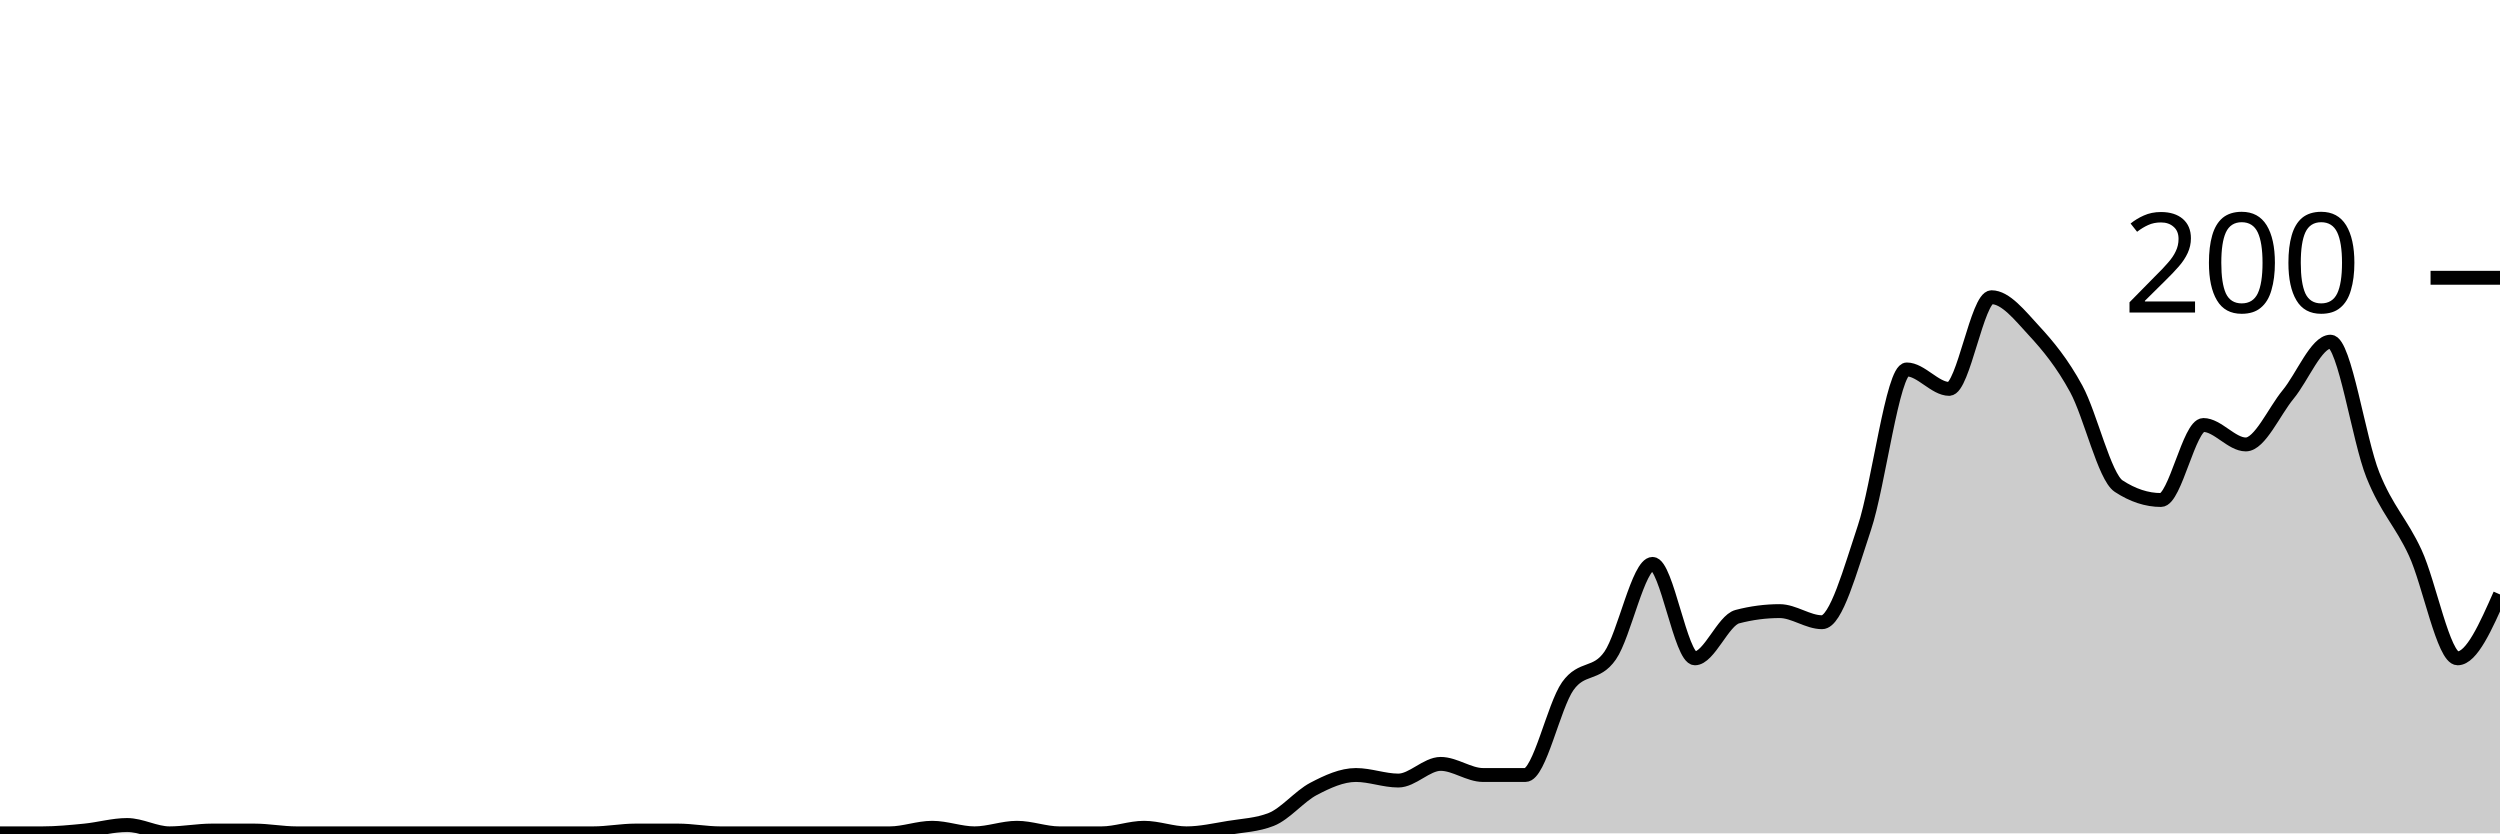
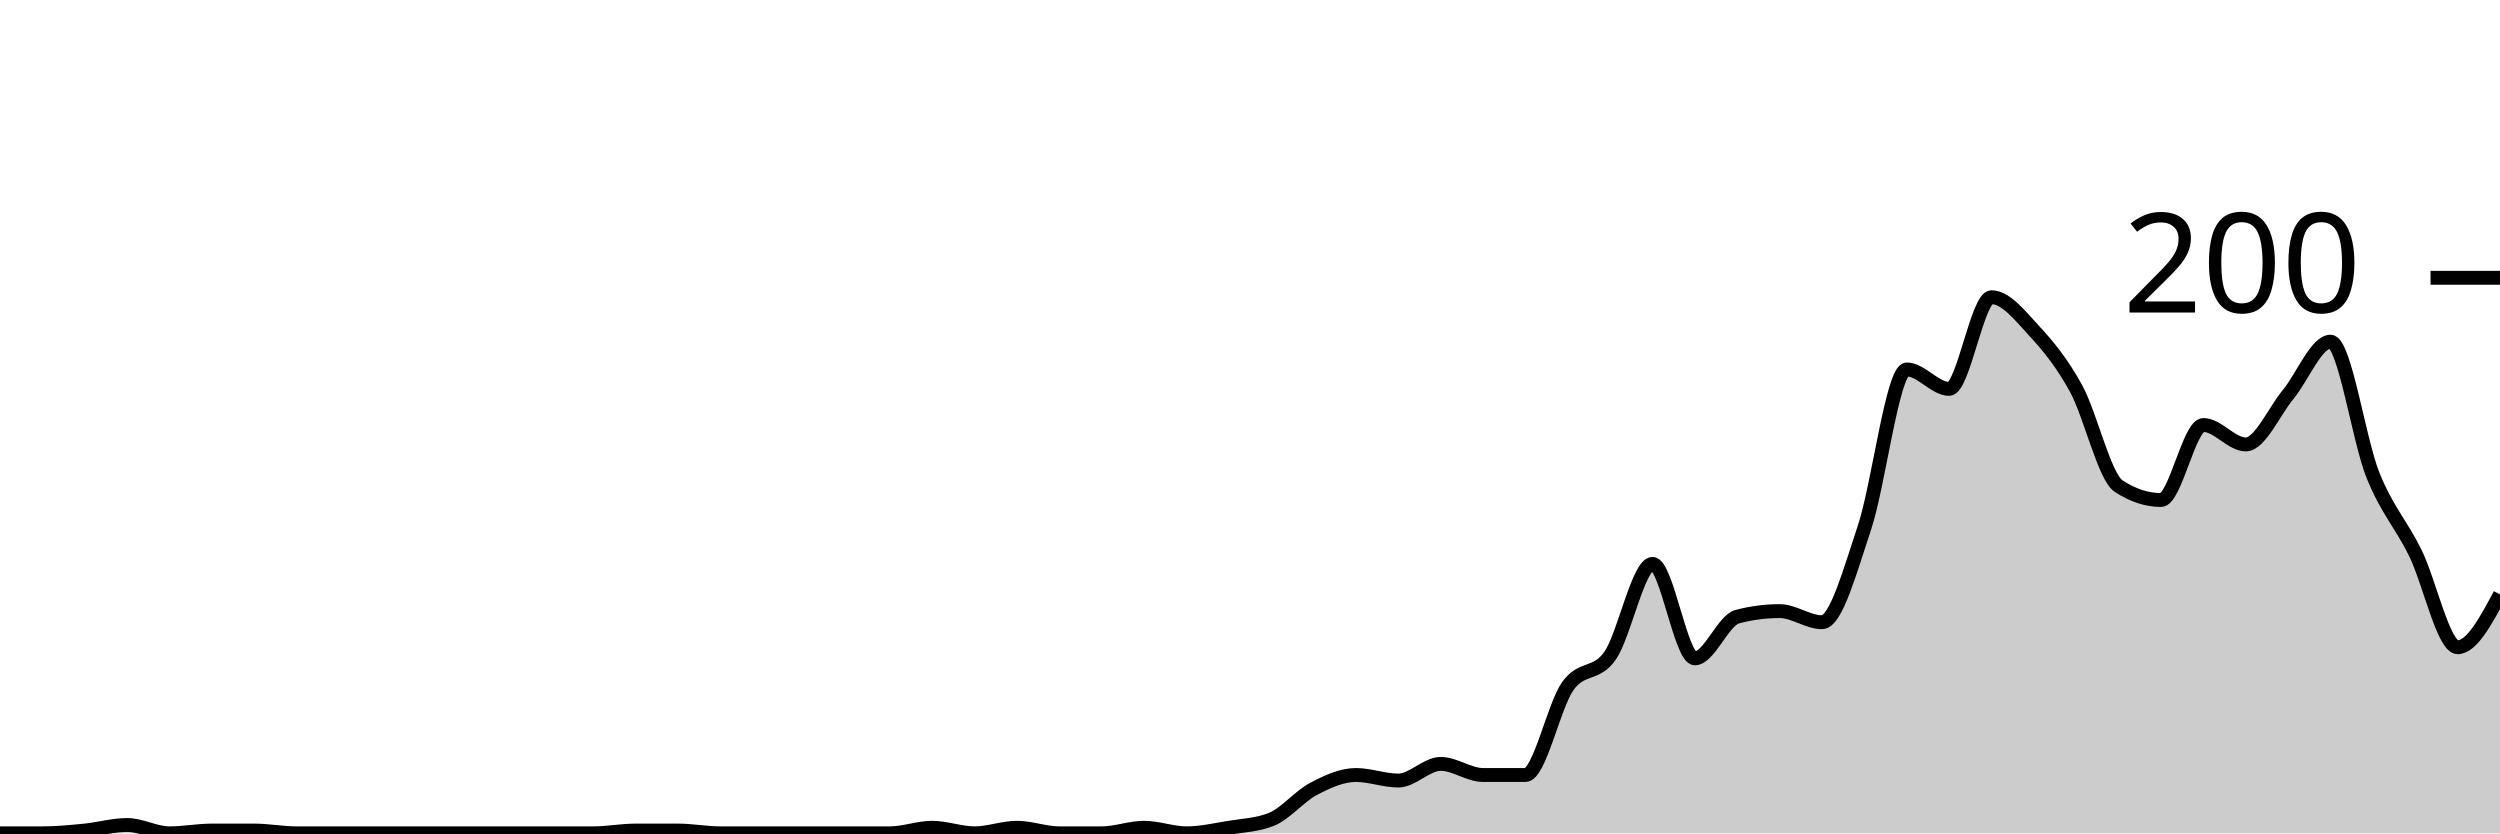
<svg xmlns="http://www.w3.org/2000/svg" viewBox="0 0 180 60">
  <g transform="translate(0,20)">
-     <path class="area" fill="rgba(0, 0, 0, 0.2)" d="M0,40C1.017,40,2.034,40,3.051,40C4.068,40,5.085,39.9,6.102,39.8C7.119,39.7,8.136,39.4,9.153,39.4C10.169,39.4,11.186,40,12.203,40C13.22,40,14.237,39.8,15.254,39.8C16.271,39.8,17.288,39.8,18.305,39.8C19.322,39.8,20.339,40,21.356,40C22.373,40,23.39,40,24.407,40C25.424,40,26.441,40,27.458,40C28.475,40,29.492,40,30.508,40C31.525,40,32.542,40,33.559,40C34.576,40,35.593,40,36.61,40C37.627,40,38.644,40,39.661,40C40.678,40,41.695,40,42.712,40C43.729,40,44.746,39.8,45.763,39.8C46.78,39.8,47.797,39.8,48.814,39.8C49.831,39.8,50.847,40,51.864,40C52.881,40,53.898,40,54.915,40C55.932,40,56.949,40,57.966,40C58.983,40,60,40,61.017,40C62.034,40,63.051,40,64.068,40C65.085,40,66.102,39.6,67.119,39.6C68.136,39.6,69.153,40,70.169,40C71.186,40,72.203,39.6,73.22,39.6C74.237,39.6,75.254,40,76.271,40C77.288,40,78.305,40,79.322,40C80.339,40,81.356,39.6,82.373,39.6C83.39,39.6,84.407,40,85.424,40C86.441,40,87.458,39.767,88.475,39.6C89.492,39.433,90.508,39.4,91.525,39C92.542,38.6,93.559,37.333,94.576,36.8C95.593,36.267,96.61,35.8,97.627,35.8C98.644,35.8,99.661,36.2,100.678,36.2C101.695,36.2,102.712,35,103.729,35C104.746,35,105.763,35.8,106.78,35.8C107.797,35.8,108.814,35.8,109.831,35.8C110.847,35.8,111.864,30.833,112.881,29.4C113.898,27.967,114.915,28.667,115.932,27.2C116.949,25.733,117.966,20.6,118.983,20.6C120,20.6,121.017,27.4,122.034,27.4C123.051,27.4,124.068,24.667,125.085,24.4C126.102,24.133,127.119,24,128.136,24C129.153,24,130.169,24.8,131.186,24.8C132.203,24.8,133.22,21.033,134.237,18C135.254,14.967,136.271,6.6,137.288,6.6C138.305,6.6,139.322,8,140.339,8C141.356,8,142.373,1.4,143.39,1.4C144.407,1.4,145.424,2.7,146.441,3.8C147.458,4.9,148.475,6.133,149.492,8C150.508,9.867,151.525,14.333,152.542,15C153.559,15.667,154.576,16,155.593,16C156.61,16,157.627,10.6,158.644,10.6C159.661,10.6,160.678,12,161.695,12C162.712,12,163.729,9.633,164.746,8.4C165.763,7.167,166.78,4.6,167.797,4.6C168.814,4.6,169.831,11.667,170.847,14.2C171.864,16.733,172.881,17.6,173.898,19.8C174.915,22,175.932,27.4,176.949,27.4C177.966,27.4,178.983,25.1,180,22.8L180,40C178.983,40,177.966,40,176.949,40C175.932,40,174.915,40,173.898,40C172.881,40,171.864,40,170.847,40C169.831,40,168.814,40,167.797,40C166.78,40,165.763,40,164.746,40C163.729,40,162.712,40,161.695,40C160.678,40,159.661,40,158.644,40C157.627,40,156.61,40,155.593,40C154.576,40,153.559,40,152.542,40C151.525,40,150.508,40,149.492,40C148.475,40,147.458,40,146.441,40C145.424,40,144.407,40,143.39,40C142.373,40,141.356,40,140.339,40C139.322,40,138.305,40,137.288,40C136.271,40,135.254,40,134.237,40C133.22,40,132.203,40,131.186,40C130.169,40,129.153,40,128.136,40C127.119,40,126.102,40,125.085,40C124.068,40,123.051,40,122.034,40C121.017,40,120,40,118.983,40C117.966,40,116.949,40,115.932,40C114.915,40,113.898,40,112.881,40C111.864,40,110.847,40,109.831,40C108.814,40,107.797,40,106.78,40C105.763,40,104.746,40,103.729,40C102.712,40,101.695,40,100.678,40C99.661,40,98.644,40,97.627,40C96.61,40,95.593,40,94.576,40C93.559,40,92.542,40,91.525,40C90.508,40,89.492,40,88.475,40C87.458,40,86.441,40,85.424,40C84.407,40,83.39,40,82.373,40C81.356,40,80.339,40,79.322,40C78.305,40,77.288,40,76.271,40C75.254,40,74.237,40,73.22,40C72.203,40,71.186,40,70.169,40C69.153,40,68.136,40,67.119,40C66.102,40,65.085,40,64.068,40C63.051,40,62.034,40,61.017,40C60,40,58.983,40,57.966,40C56.949,40,55.932,40,54.915,40C53.898,40,52.881,40,51.864,40C50.847,40,49.831,40,48.814,40C47.797,40,46.78,40,45.763,40C44.746,40,43.729,40,42.712,40C41.695,40,40.678,40,39.661,40C38.644,40,37.627,40,36.61,40C35.593,40,34.576,40,33.559,40C32.542,40,31.525,40,30.508,40C29.492,40,28.475,40,27.458,40C26.441,40,25.424,40,24.407,40C23.39,40,22.373,40,21.356,40C20.339,40,19.322,40,18.305,40C17.288,40,16.271,40,15.254,40C14.237,40,13.22,40,12.203,40C11.186,40,10.169,40,9.153,40C8.136,40,7.119,40,6.102,40C5.085,40,4.068,40,3.051,40C2.034,40,1.017,40,0,40Z" />
-     <path class="line" stroke="black" fill="none" d="M0,40C1.017,40,2.034,40,3.051,40C4.068,40,5.085,39.9,6.102,39.8C7.119,39.7,8.136,39.4,9.153,39.4C10.169,39.4,11.186,40,12.203,40C13.22,40,14.237,39.8,15.254,39.8C16.271,39.8,17.288,39.8,18.305,39.8C19.322,39.8,20.339,40,21.356,40C22.373,40,23.39,40,24.407,40C25.424,40,26.441,40,27.458,40C28.475,40,29.492,40,30.508,40C31.525,40,32.542,40,33.559,40C34.576,40,35.593,40,36.61,40C37.627,40,38.644,40,39.661,40C40.678,40,41.695,40,42.712,40C43.729,40,44.746,39.8,45.763,39.8C46.78,39.8,47.797,39.8,48.814,39.8C49.831,39.8,50.847,40,51.864,40C52.881,40,53.898,40,54.915,40C55.932,40,56.949,40,57.966,40C58.983,40,60,40,61.017,40C62.034,40,63.051,40,64.068,40C65.085,40,66.102,39.6,67.119,39.6C68.136,39.6,69.153,40,70.169,40C71.186,40,72.203,39.6,73.22,39.6C74.237,39.6,75.254,40,76.271,40C77.288,40,78.305,40,79.322,40C80.339,40,81.356,39.6,82.373,39.6C83.39,39.6,84.407,40,85.424,40C86.441,40,87.458,39.767,88.475,39.6C89.492,39.433,90.508,39.4,91.525,39C92.542,38.6,93.559,37.333,94.576,36.8C95.593,36.267,96.61,35.8,97.627,35.8C98.644,35.8,99.661,36.2,100.678,36.2C101.695,36.2,102.712,35,103.729,35C104.746,35,105.763,35.8,106.78,35.8C107.797,35.8,108.814,35.8,109.831,35.8C110.847,35.8,111.864,30.833,112.881,29.4C113.898,27.967,114.915,28.667,115.932,27.2C116.949,25.733,117.966,20.6,118.983,20.6C120,20.6,121.017,27.4,122.034,27.4C123.051,27.4,124.068,24.667,125.085,24.4C126.102,24.133,127.119,24,128.136,24C129.153,24,130.169,24.8,131.186,24.8C132.203,24.8,133.22,21.033,134.237,18C135.254,14.967,136.271,6.6,137.288,6.6C138.305,6.6,139.322,8,140.339,8C141.356,8,142.373,1.4,143.39,1.4C144.407,1.4,145.424,2.7,146.441,3.8C147.458,4.9,148.475,6.133,149.492,8C150.508,9.867,151.525,14.333,152.542,15C153.559,15.667,154.576,16,155.593,16C156.61,16,157.627,10.6,158.644,10.6C159.661,10.6,160.678,12,161.695,12C162.712,12,163.729,9.633,164.746,8.4C165.763,7.167,166.78,4.6,167.797,4.6C168.814,4.6,169.831,11.667,170.847,14.2C171.864,16.733,172.881,17.6,173.898,19.8C174.915,22,175.932,27.4,176.949,27.4C177.966,27.4,178.983,25.1,180,22.8" />
+     <path class="area" fill="rgba(0, 0, 0, 0.2)" d="M0,40C1.017,40,2.034,40,3.051,40C4.068,40,5.085,39.9,6.102,39.8C7.119,39.7,8.136,39.4,9.153,39.4C10.169,39.4,11.186,40,12.203,40C13.22,40,14.237,39.8,15.254,39.8C16.271,39.8,17.288,39.8,18.305,39.8C19.322,39.8,20.339,40,21.356,40C22.373,40,23.39,40,24.407,40C25.424,40,26.441,40,27.458,40C28.475,40,29.492,40,30.508,40C31.525,40,32.542,40,33.559,40C34.576,40,35.593,40,36.61,40C37.627,40,38.644,40,39.661,40C40.678,40,41.695,40,42.712,40C43.729,40,44.746,39.8,45.763,39.8C46.78,39.8,47.797,39.8,48.814,39.8C49.831,39.8,50.847,40,51.864,40C52.881,40,53.898,40,54.915,40C55.932,40,56.949,40,57.966,40C58.983,40,60,40,61.017,40C62.034,40,63.051,40,64.068,40C65.085,40,66.102,39.6,67.119,39.6C68.136,39.6,69.153,40,70.169,40C71.186,40,72.203,39.6,73.22,39.6C74.237,39.6,75.254,40,76.271,40C77.288,40,78.305,40,79.322,40C80.339,40,81.356,39.6,82.373,39.6C83.39,39.6,84.407,40,85.424,40C86.441,40,87.458,39.767,88.475,39.6C89.492,39.433,90.508,39.4,91.525,39C92.542,38.6,93.559,37.333,94.576,36.8C95.593,36.267,96.61,35.8,97.627,35.8C98.644,35.8,99.661,36.2,100.678,36.2C101.695,36.2,102.712,35,103.729,35C104.746,35,105.763,35.8,106.78,35.8C107.797,35.8,108.814,35.8,109.831,35.8C110.847,35.8,111.864,30.833,112.881,29.4C113.898,27.967,114.915,28.667,115.932,27.2C116.949,25.733,117.966,20.6,118.983,20.6C120,20.6,121.017,27.4,122.034,27.4C123.051,27.4,124.068,24.667,125.085,24.4C126.102,24.133,127.119,24,128.136,24C129.153,24,130.169,24.8,131.186,24.8C132.203,24.8,133.22,21.033,134.237,18C135.254,14.967,136.271,6.6,137.288,6.6C138.305,6.6,139.322,8,140.339,8C141.356,8,142.373,1.4,143.39,1.4C144.407,1.4,145.424,2.7,146.441,3.8C147.458,4.9,148.475,6.133,149.492,8C150.508,9.867,151.525,14.333,152.542,15C153.559,15.667,154.576,16,155.593,16C156.61,16,157.627,10.6,158.644,10.6C159.661,10.6,160.678,12,161.695,12C162.712,12,163.729,9.633,164.746,8.4C165.763,7.167,166.78,4.6,167.797,4.6C168.814,4.6,169.831,11.667,170.847,14.2C171.864,16.733,172.881,17.733,173.898,19.8C174.915,21.867,175.932,26.6,176.949,26.6C177.966,26.6,178.983,24.7,180,22.8L180,40C178.983,40,177.966,40,176.949,40C175.932,40,174.915,40,173.898,40C172.881,40,171.864,40,170.847,40C169.831,40,168.814,40,167.797,40C166.78,40,165.763,40,164.746,40C163.729,40,162.712,40,161.695,40C160.678,40,159.661,40,158.644,40C157.627,40,156.61,40,155.593,40C154.576,40,153.559,40,152.542,40C151.525,40,150.508,40,149.492,40C148.475,40,147.458,40,146.441,40C145.424,40,144.407,40,143.39,40C142.373,40,141.356,40,140.339,40C139.322,40,138.305,40,137.288,40C136.271,40,135.254,40,134.237,40C133.22,40,132.203,40,131.186,40C130.169,40,129.153,40,128.136,40C127.119,40,126.102,40,125.085,40C124.068,40,123.051,40,122.034,40C121.017,40,120,40,118.983,40C117.966,40,116.949,40,115.932,40C114.915,40,113.898,40,112.881,40C111.864,40,110.847,40,109.831,40C108.814,40,107.797,40,106.78,40C105.763,40,104.746,40,103.729,40C102.712,40,101.695,40,100.678,40C99.661,40,98.644,40,97.627,40C96.61,40,95.593,40,94.576,40C93.559,40,92.542,40,91.525,40C90.508,40,89.492,40,88.475,40C87.458,40,86.441,40,85.424,40C84.407,40,83.39,40,82.373,40C81.356,40,80.339,40,79.322,40C78.305,40,77.288,40,76.271,40C75.254,40,74.237,40,73.22,40C72.203,40,71.186,40,70.169,40C69.153,40,68.136,40,67.119,40C66.102,40,65.085,40,64.068,40C63.051,40,62.034,40,61.017,40C60,40,58.983,40,57.966,40C56.949,40,55.932,40,54.915,40C53.898,40,52.881,40,51.864,40C50.847,40,49.831,40,48.814,40C47.797,40,46.78,40,45.763,40C44.746,40,43.729,40,42.712,40C41.695,40,40.678,40,39.661,40C38.644,40,37.627,40,36.61,40C35.593,40,34.576,40,33.559,40C32.542,40,31.525,40,30.508,40C29.492,40,28.475,40,27.458,40C26.441,40,25.424,40,24.407,40C23.39,40,22.373,40,21.356,40C20.339,40,19.322,40,18.305,40C17.288,40,16.271,40,15.254,40C14.237,40,13.22,40,12.203,40C11.186,40,10.169,40,9.153,40C8.136,40,7.119,40,6.102,40C5.085,40,4.068,40,3.051,40C2.034,40,1.017,40,0,40Z" />
+     <path class="line" stroke="black" fill="none" d="M0,40C1.017,40,2.034,40,3.051,40C4.068,40,5.085,39.9,6.102,39.8C7.119,39.7,8.136,39.4,9.153,39.4C10.169,39.4,11.186,40,12.203,40C13.22,40,14.237,39.8,15.254,39.8C16.271,39.8,17.288,39.8,18.305,39.8C19.322,39.8,20.339,40,21.356,40C22.373,40,23.39,40,24.407,40C25.424,40,26.441,40,27.458,40C28.475,40,29.492,40,30.508,40C31.525,40,32.542,40,33.559,40C34.576,40,35.593,40,36.61,40C37.627,40,38.644,40,39.661,40C40.678,40,41.695,40,42.712,40C43.729,40,44.746,39.8,45.763,39.8C46.78,39.8,47.797,39.8,48.814,39.8C49.831,39.8,50.847,40,51.864,40C52.881,40,53.898,40,54.915,40C55.932,40,56.949,40,57.966,40C58.983,40,60,40,61.017,40C62.034,40,63.051,40,64.068,40C65.085,40,66.102,39.6,67.119,39.6C68.136,39.6,69.153,40,70.169,40C71.186,40,72.203,39.6,73.22,39.6C74.237,39.6,75.254,40,76.271,40C77.288,40,78.305,40,79.322,40C80.339,40,81.356,39.6,82.373,39.6C83.39,39.6,84.407,40,85.424,40C86.441,40,87.458,39.767,88.475,39.6C89.492,39.433,90.508,39.4,91.525,39C92.542,38.6,93.559,37.333,94.576,36.8C95.593,36.267,96.61,35.8,97.627,35.8C98.644,35.8,99.661,36.2,100.678,36.2C101.695,36.2,102.712,35,103.729,35C104.746,35,105.763,35.8,106.78,35.8C107.797,35.8,108.814,35.8,109.831,35.8C110.847,35.8,111.864,30.833,112.881,29.4C113.898,27.967,114.915,28.667,115.932,27.2C116.949,25.733,117.966,20.6,118.983,20.6C120,20.6,121.017,27.4,122.034,27.4C123.051,27.4,124.068,24.667,125.085,24.4C126.102,24.133,127.119,24,128.136,24C129.153,24,130.169,24.8,131.186,24.8C132.203,24.8,133.22,21.033,134.237,18C135.254,14.967,136.271,6.6,137.288,6.6C138.305,6.6,139.322,8,140.339,8C141.356,8,142.373,1.4,143.39,1.4C144.407,1.4,145.424,2.7,146.441,3.8C147.458,4.9,148.475,6.133,149.492,8C150.508,9.867,151.525,14.333,152.542,15C153.559,15.667,154.576,16,155.593,16C156.61,16,157.627,10.6,158.644,10.6C159.661,10.6,160.678,12,161.695,12C162.712,12,163.729,9.633,164.746,8.4C165.763,7.167,166.78,4.6,167.797,4.6C168.814,4.6,169.831,11.667,170.847,14.2C171.864,16.733,172.881,17.733,173.898,19.8C174.915,21.867,175.932,26.6,176.949,26.6C177.966,26.6,178.983,24.7,180,22.8" />
    <path class="axis-ceiling" stroke-width="1" stroke="black" fill="none" d="M175,0L180,0" />
    <text class="axis-ceiling-label" font-family="sans-serif" text-anchor="end" font-size="10px" x="170" y="2.5">200</text>
  </g>
</svg>
